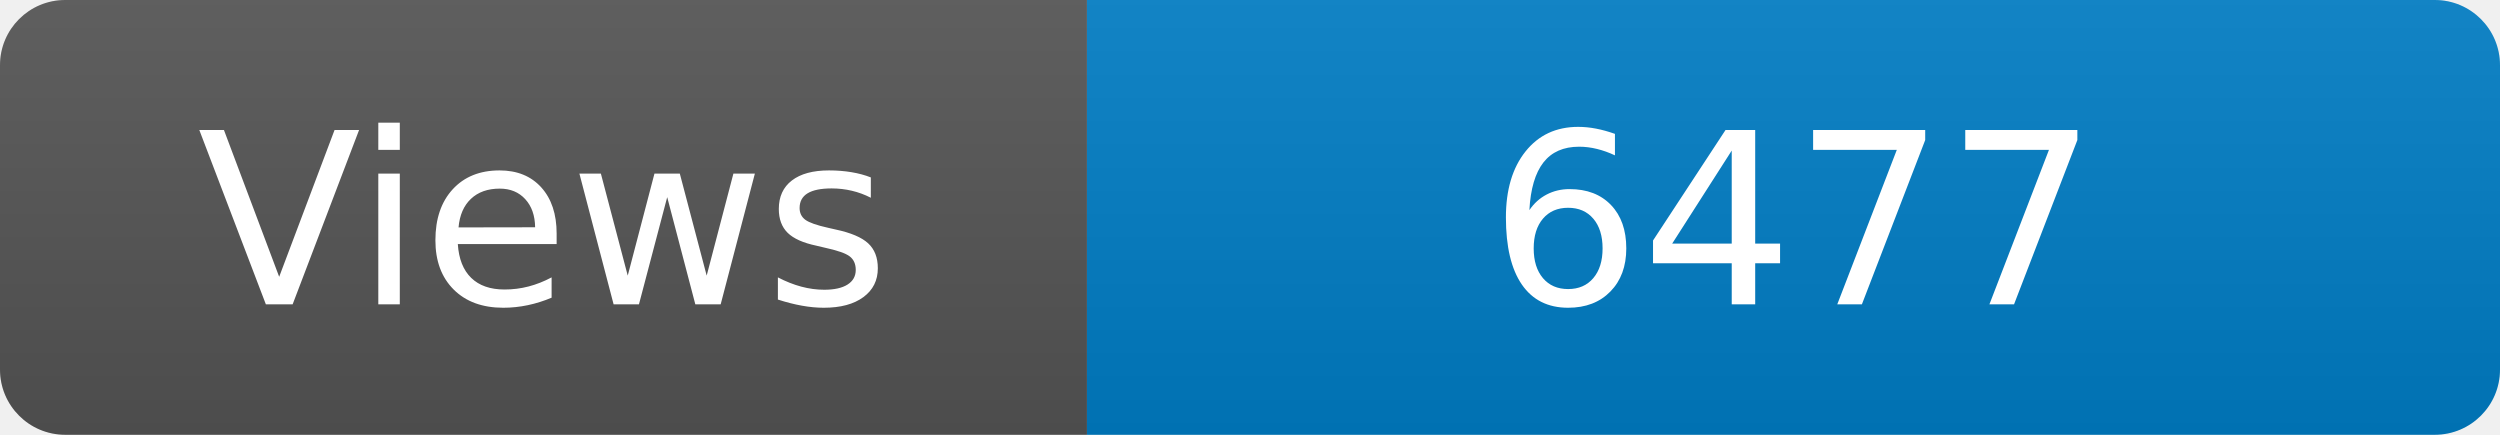
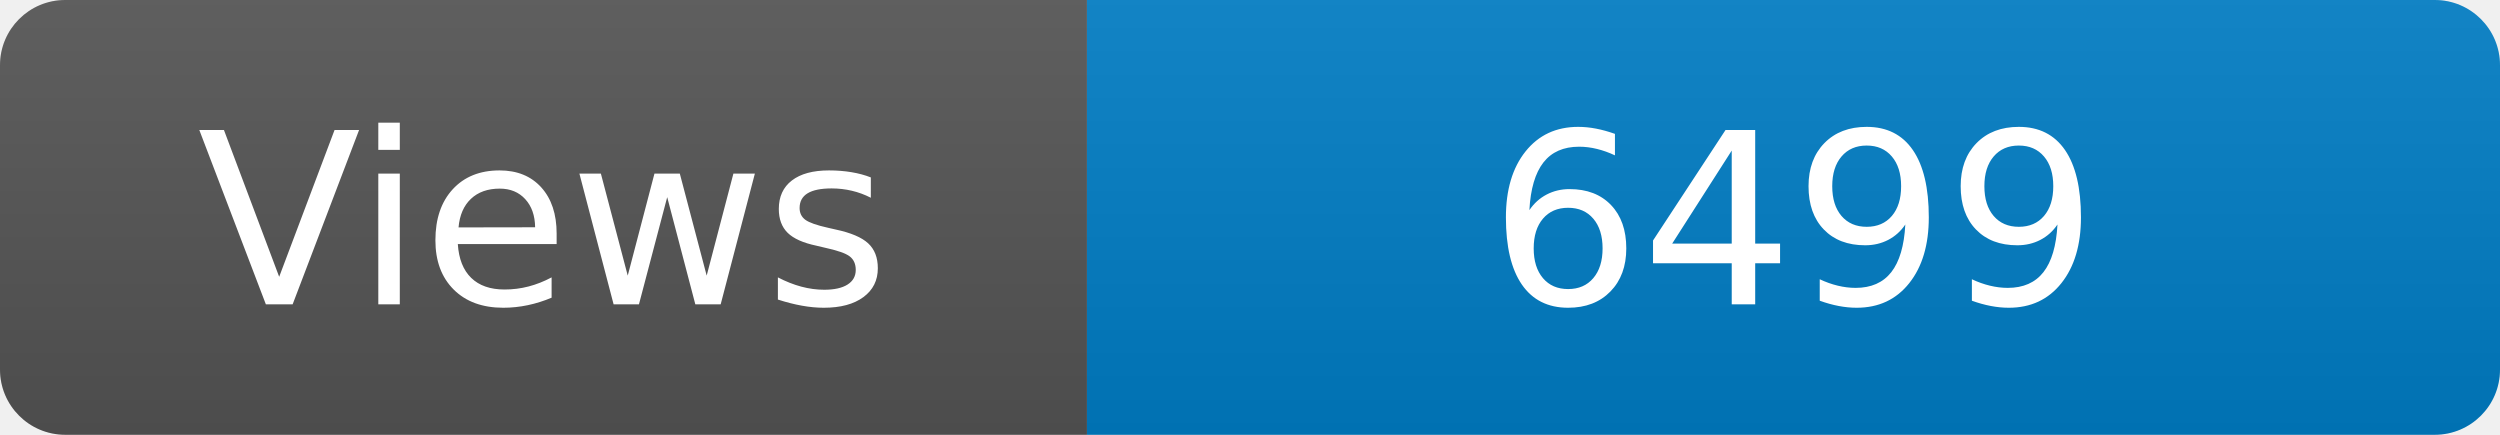
<svg xmlns="http://www.w3.org/2000/svg" width="115" height="20" role="img" aria-label="Maintained?: yes">
  <linearGradient id="s" x2="0" y2="100%">
    <stop offset="0" stop-color="#bbb" stop-opacity=".1" />
    <stop offset="1" stop-opacity=".1" />
  </linearGradient>
  <clipPath id="r">
    <rect width="115" height="20" rx="3" fill="#fff" />
  </clipPath>
  <g clip-path="url(#r)">
    <rect width="50" height="20" fill="#555" />
    <rect x="50" width="160" height="20" fill="#007ec6" />
    <rect width="115" height="20" fill="url(#s)" />
  </g>
  <g fill="#fff" text-anchor="middle" font-family="Verdana,Geneva,DejaVu Sans,sans-serif" font-size="110">
    <text x="250" y="140" transform="scale(.1)" fill="#fff">Views</text>
-     <text x="825" y="140" transform="scale(.1)" fill="#fff">6477</text>
+     <text x="825" y="140" transform="scale(.1)" fill="#fff">6499</text>
  </g>
</svg>
